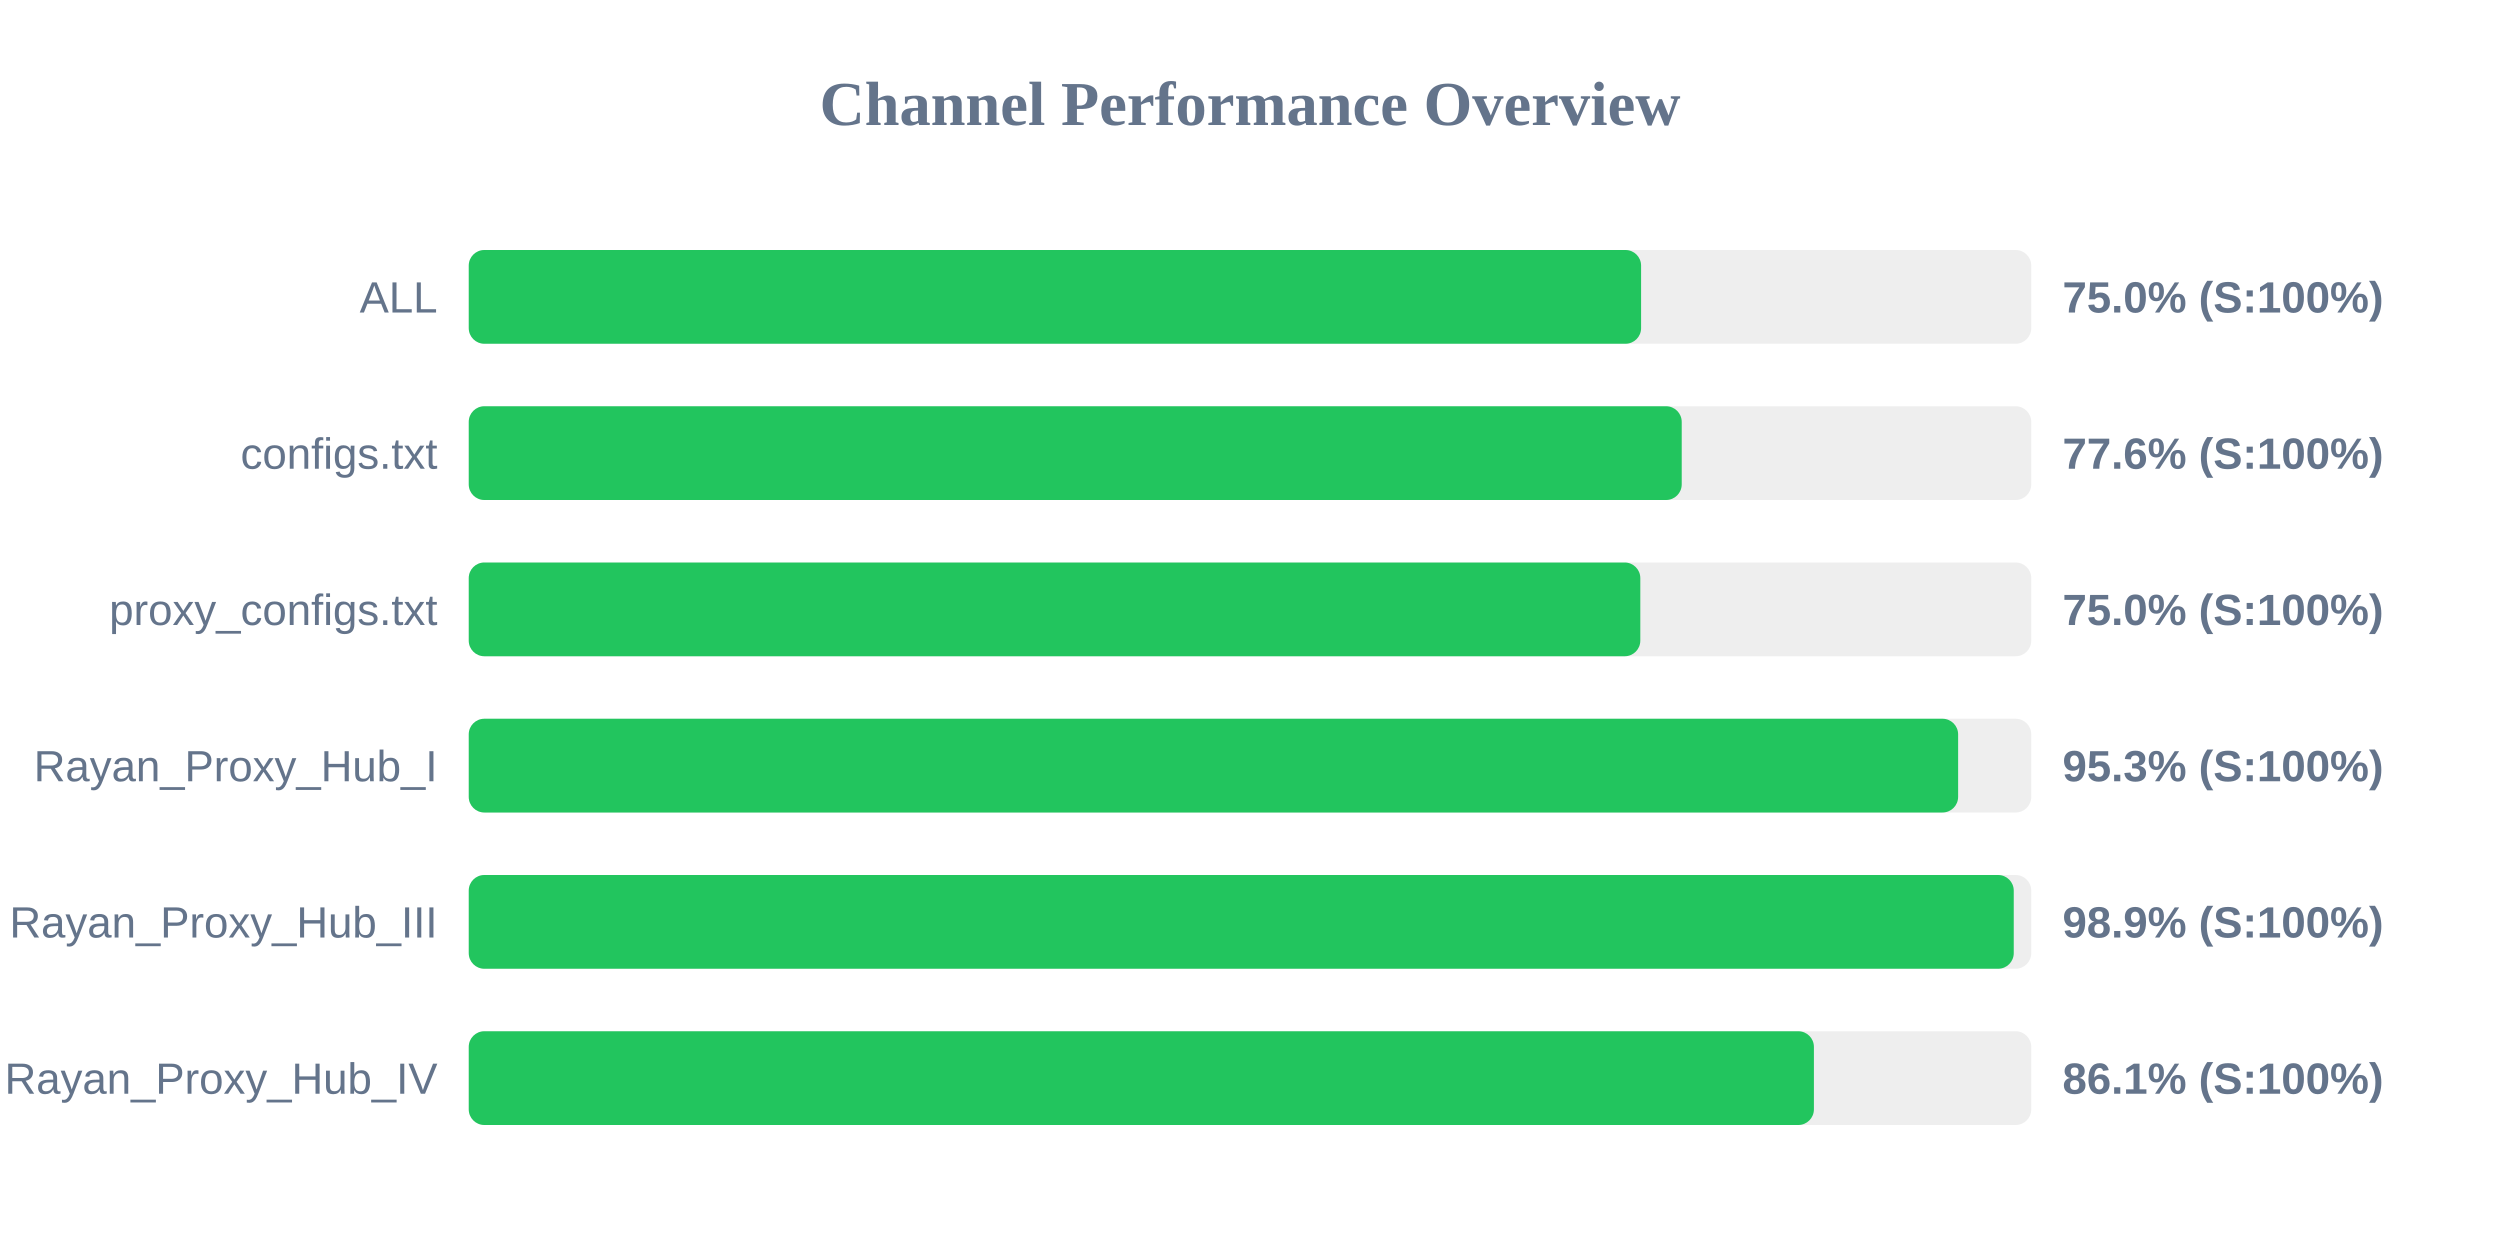
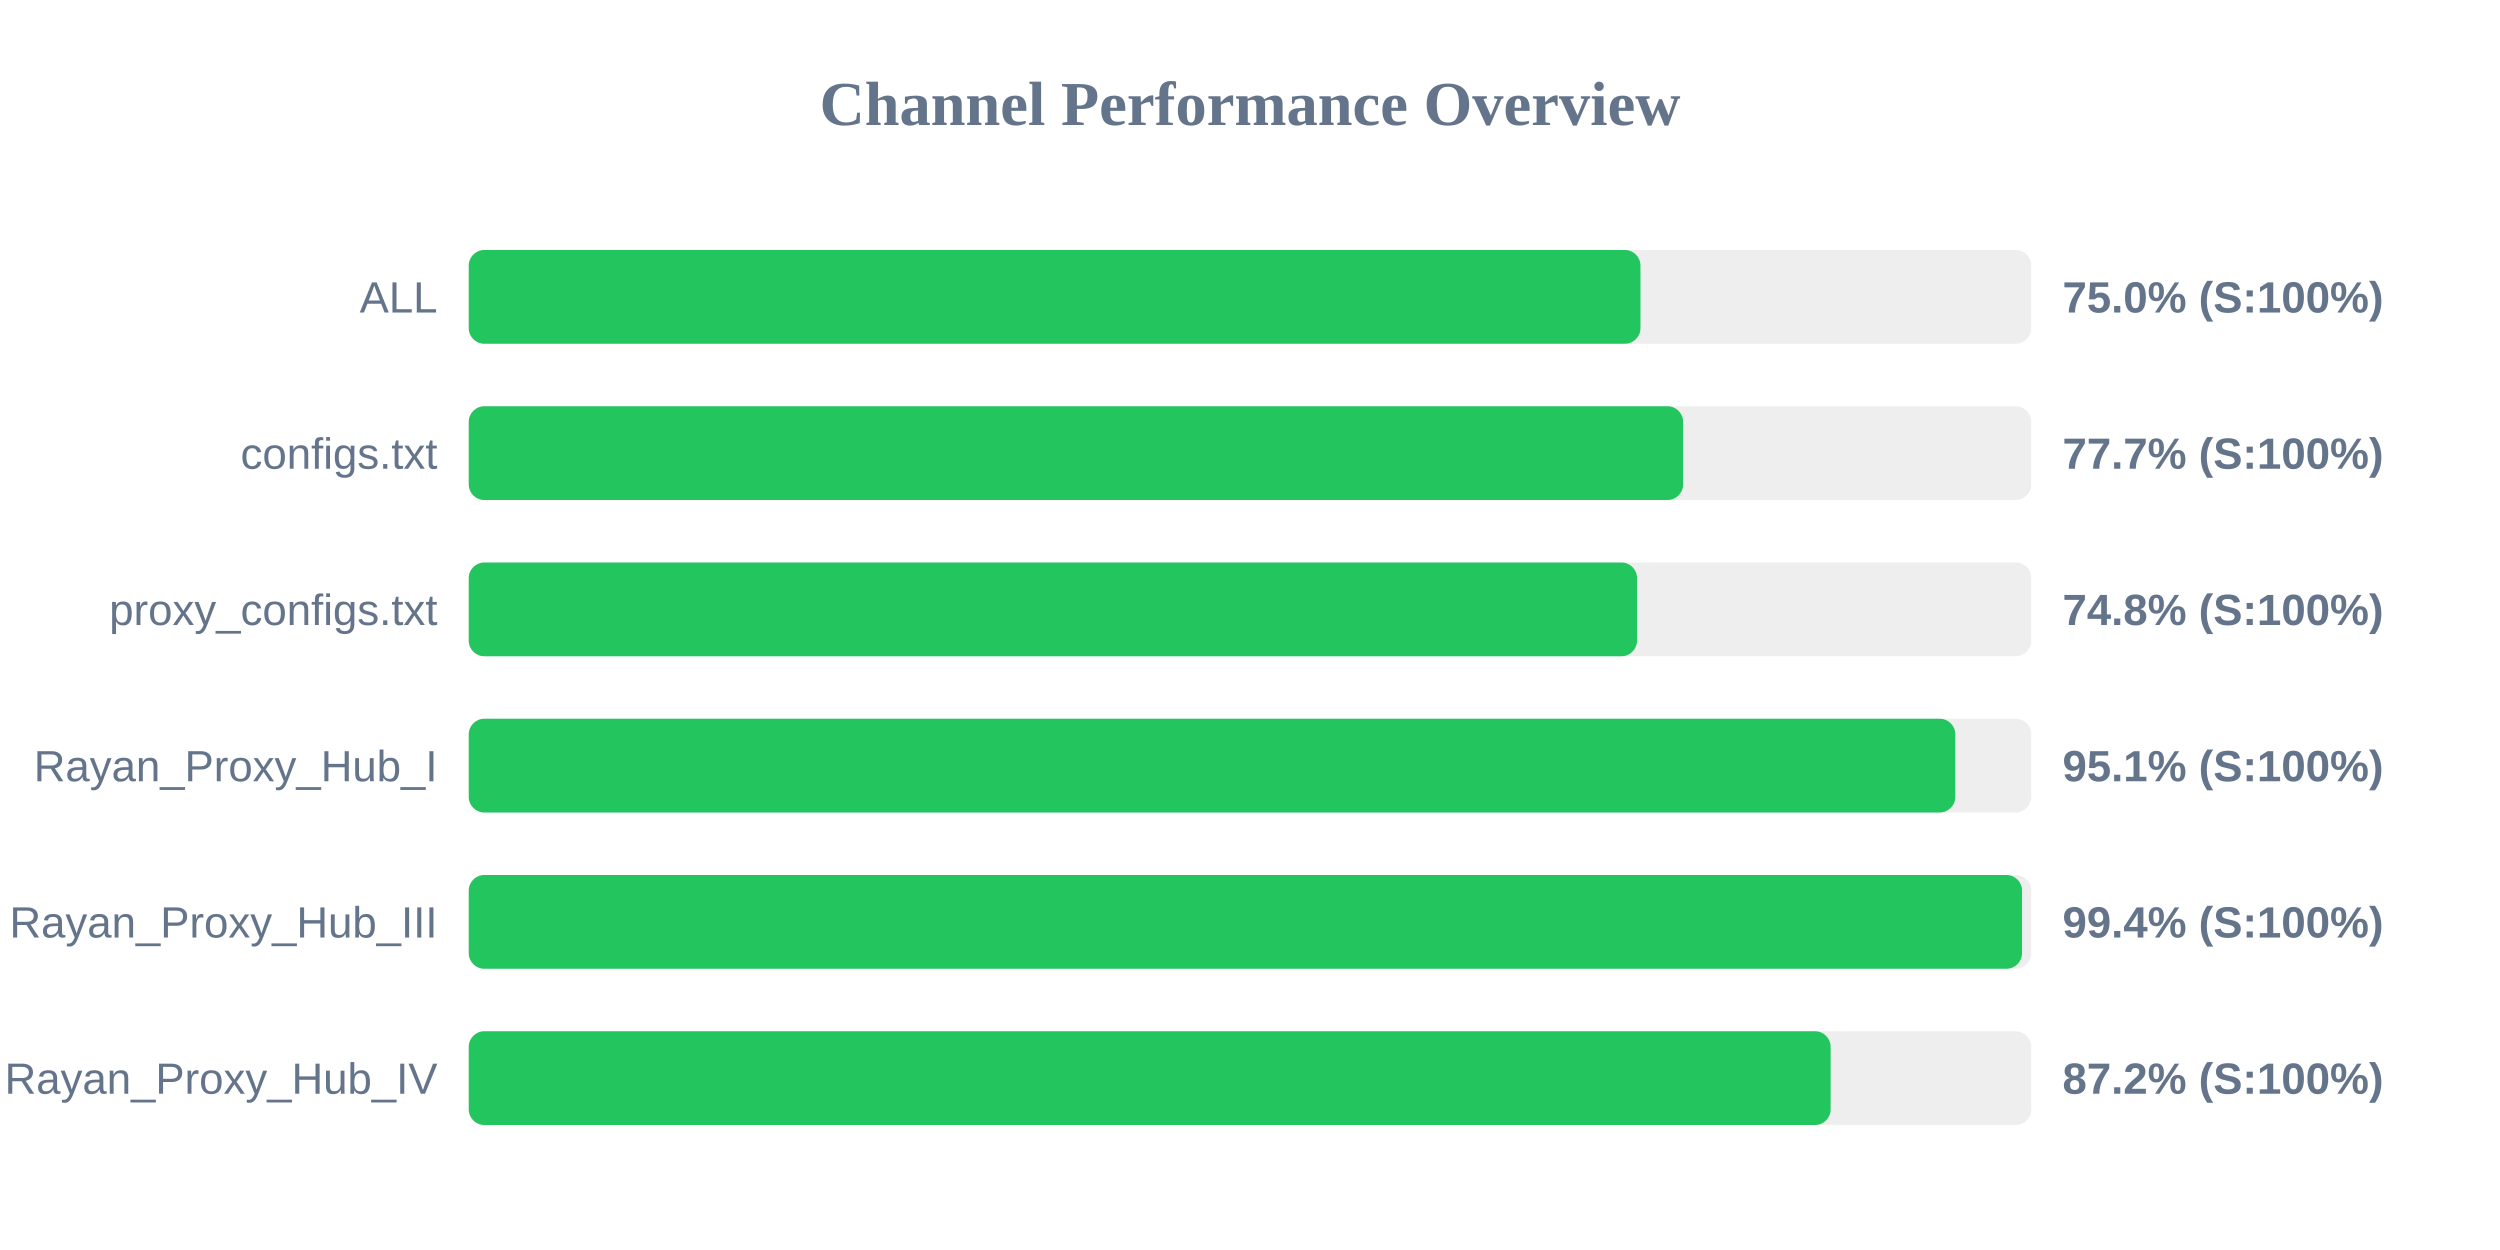
<svg xmlns="http://www.w3.org/2000/svg" width="800" height="400" version="1.1">
  <style>
        .row { font: 14px Arial; fill: #64748b; }
        .score { font: bold 14px Arial; fill: #64748b; }
    </style>
  <text x="400" y="40" text-anchor="middle" font-size="20px" font-weight="bold" fill="#64748b">Channel Performance Overview</text>
  <rect x="150" y="80" width="500" height="30" fill="#eee" rx="5" />
-   <rect x="150" y="80" width="375.15" height="30" fill="#22c55e" rx="5" />
+   <rect x="150" y="80" width="374.95" height="30" fill="#22c55e" rx="5" />
  <text x="140" y="100" text-anchor="end" class="row">ALL</text>
  <text x="660" y="100" text-anchor="start" class="score">75.0% (S:100%)</text>
  <rect x="150" y="130" width="500" height="30" fill="#eee" rx="5" />
-   <rect x="150" y="130" width="388.15" height="30" fill="#22c55e" rx="5" />
+   <rect x="150" y="130" width="388.6" height="30" fill="#22c55e" rx="5" />
  <text x="140" y="150" text-anchor="end" class="row">configs.txt</text>
-   <text x="660" y="150" text-anchor="start" class="score">77.6% (S:100%)</text>
+   <text x="660" y="150" text-anchor="start" class="score">77.7% (S:100%)</text>
  <rect x="150" y="180" width="500" height="30" fill="#eee" rx="5" />
-   <rect x="150" y="180" width="374.9" height="30" fill="#22c55e" rx="5" />
+   <rect x="150" y="180" width="373.85" height="30" fill="#22c55e" rx="5" />
  <text x="140" y="200" text-anchor="end" class="row">proxy_configs.txt</text>
-   <text x="660" y="200" text-anchor="start" class="score">75.0% (S:100%)</text>
+   <text x="660" y="200" text-anchor="start" class="score">74.8% (S:100%)</text>
  <rect x="150" y="230" width="500" height="30" fill="#eee" rx="5" />
-   <rect x="150" y="230" width="476.6" height="30" fill="#22c55e" rx="5" />
+   <rect x="150" y="230" width="475.7" height="30" fill="#22c55e" rx="5" />
  <text x="140" y="250" text-anchor="end" class="row">Rayan_Proxy_Hub_I</text>
-   <text x="660" y="250" text-anchor="start" class="score">95.3% (S:100%)</text>
+   <text x="660" y="250" text-anchor="start" class="score">95.1% (S:100%)</text>
  <rect x="150" y="280" width="500" height="30" fill="#eee" rx="5" />
-   <rect x="150" y="280" width="494.4" height="30" fill="#22c55e" rx="5" />
+   <rect x="150" y="280" width="497.05" height="30" fill="#22c55e" rx="5" />
  <text x="140" y="300" text-anchor="end" class="row">Rayan_Proxy_Hub_III</text>
-   <text x="660" y="300" text-anchor="start" class="score">98.9% (S:100%)</text>
+   <text x="660" y="300" text-anchor="start" class="score">99.4% (S:100%)</text>
  <rect x="150" y="330" width="500" height="30" fill="#eee" rx="5" />
-   <rect x="150" y="330" width="430.45" height="30" fill="#22c55e" rx="5" />
+   <rect x="150" y="330" width="435.8" height="30" fill="#22c55e" rx="5" />
  <text x="140" y="350" text-anchor="end" class="row">Rayan_Proxy_Hub_IV</text>
-   <text x="660" y="350" text-anchor="start" class="score">86.1% (S:100%)</text>
+   <text x="660" y="350" text-anchor="start" class="score">87.2% (S:100%)</text>
</svg>
